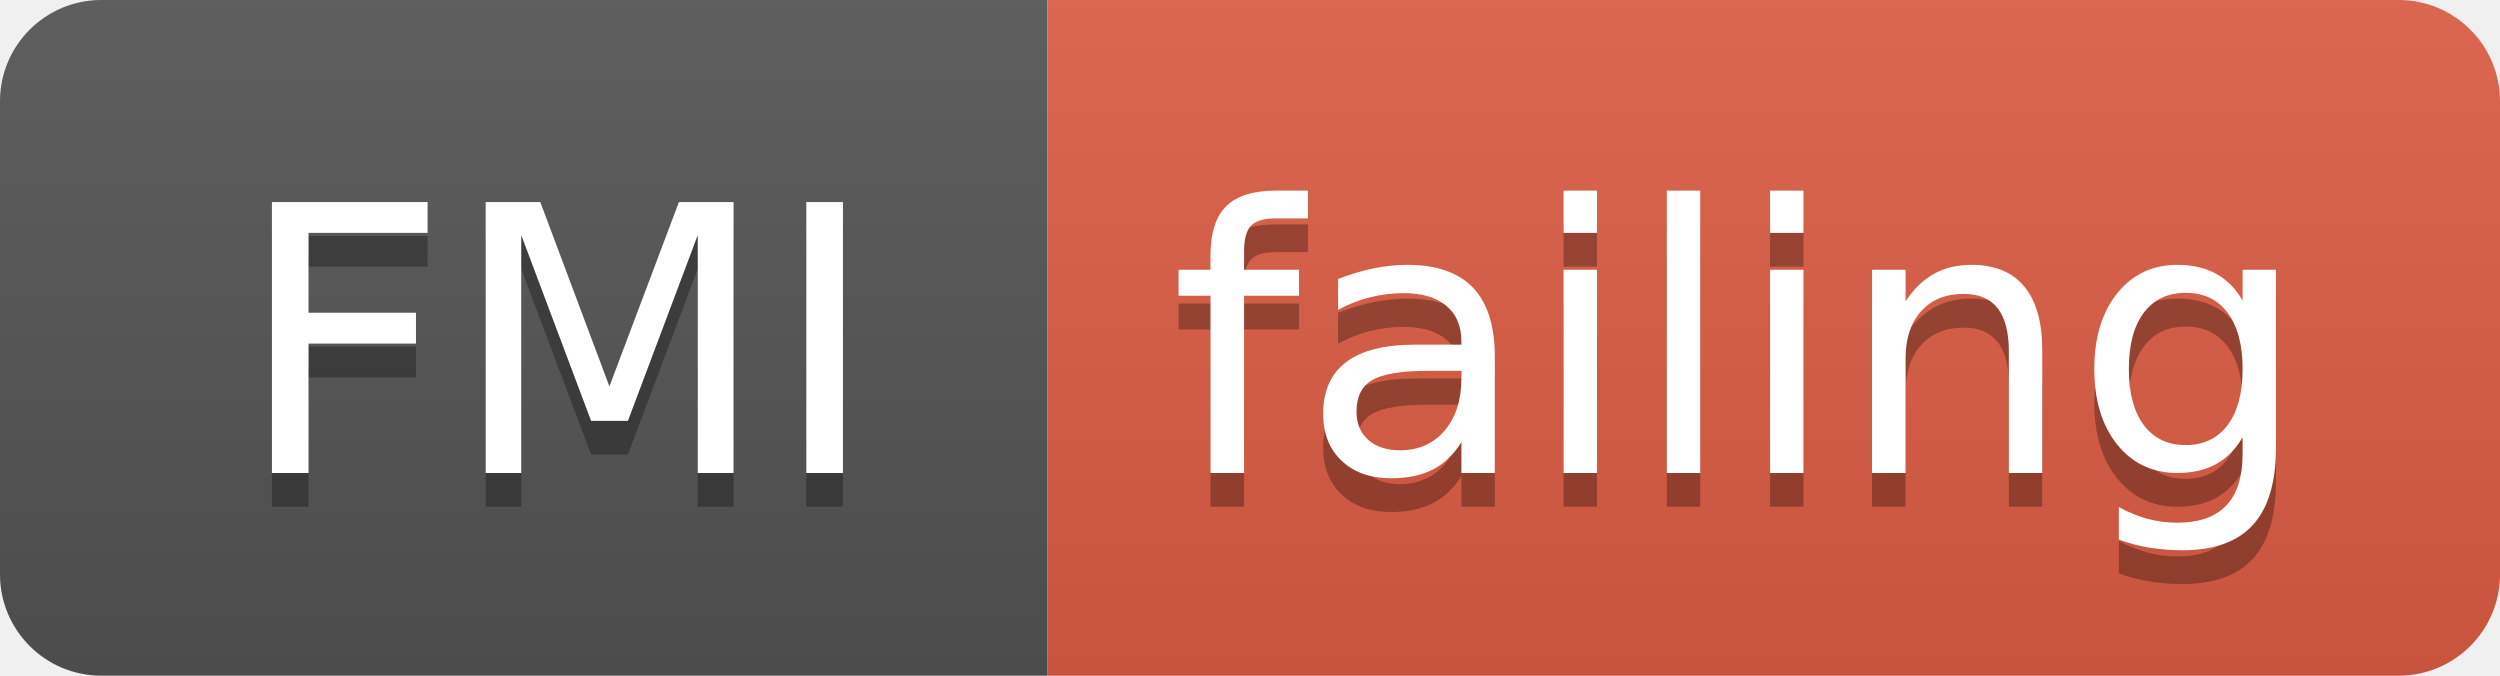
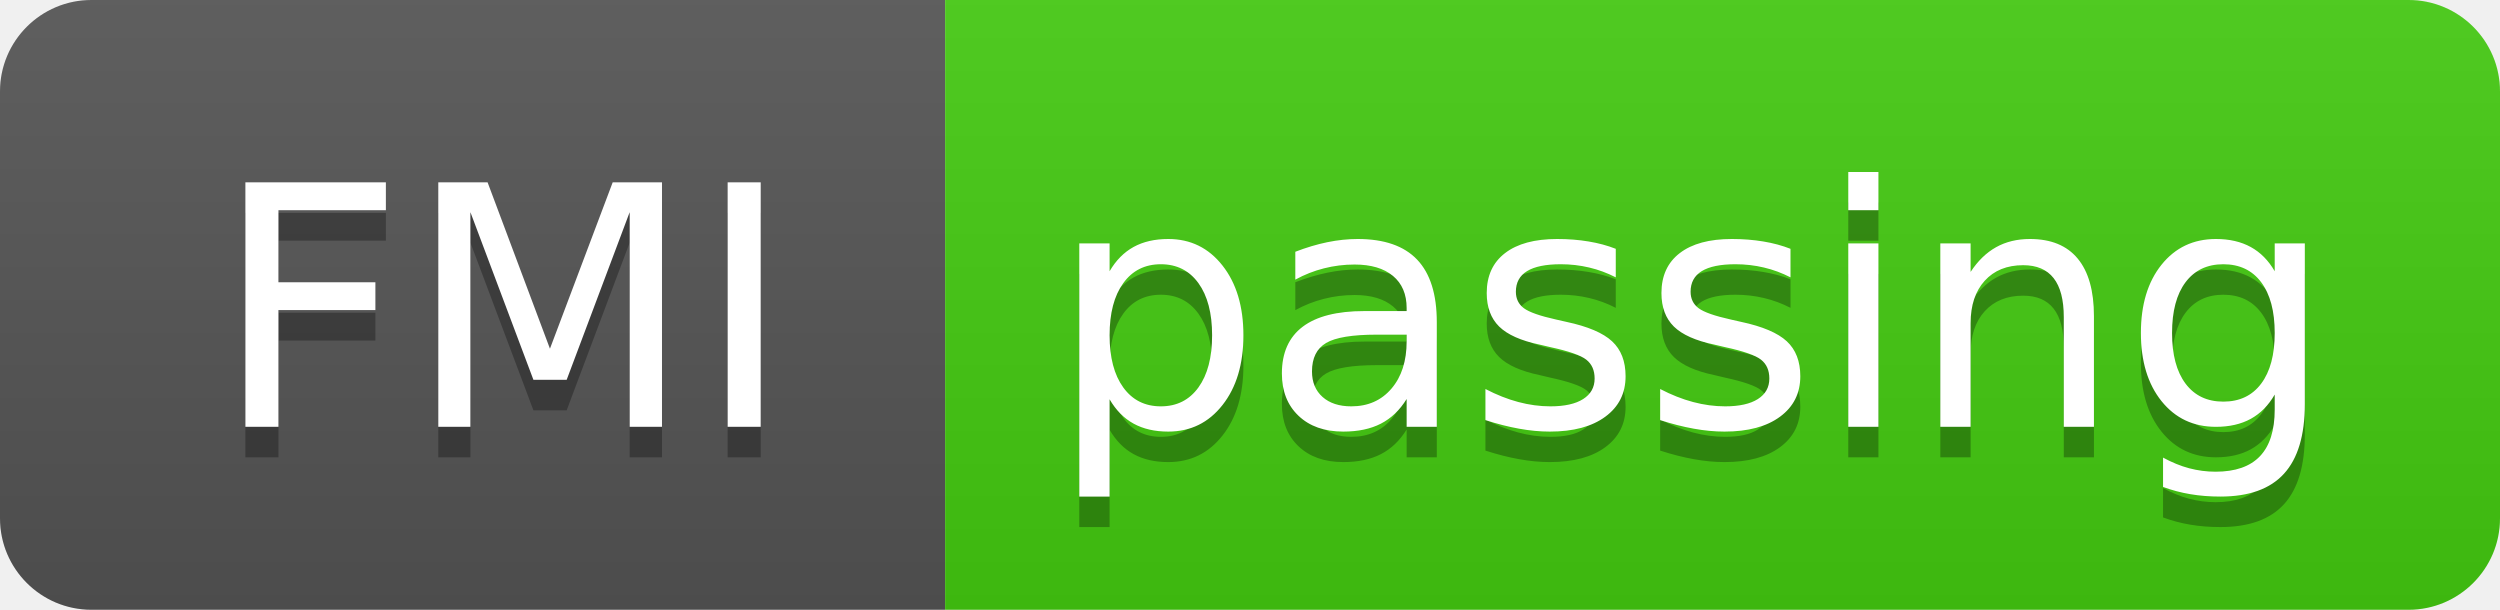
- <svg xmlns="http://www.w3.org/2000/svg" width="74" height="20">
+ <svg xmlns="http://www.w3.org/2000/svg" width="82" height="20">
  <linearGradient id="smooth" x2="0" y2="100%">
    <stop offset="0" stop-color="#bbb" stop-opacity=".1" />
    <stop offset="1" stop-opacity=".1" />
  </linearGradient>
  <clipPath id="round">
-     <rect width="74" height="20" rx="3" fill="#fff" />
+     <rect width="82" height="20" rx="3" fill="#fff" />
  </clipPath>
  <g clip-path="url(#round)">
    <rect width="31" height="20" fill="#555" />
-     <rect x="31" width="43" height="20" fill="#e05d44" />
-     <rect width="74" height="20" fill="url(#smooth)" />
+     <rect x="31" width="51" height="20" fill="#4c1" />
+     <rect width="82" height="20" fill="url(#smooth)" />
  </g>
  <g fill="#fff" text-anchor="middle" font-family="DejaVu Sans,Verdana,Geneva,sans-serif" font-size="110">
    <text x="165" y="150" fill="#010101" fill-opacity=".3" transform="scale(0.1)" textLength="210" lengthAdjust="spacing">FMI</text>
    <text x="165" y="140" transform="scale(0.1)" textLength="210" lengthAdjust="spacing">FMI</text>
-     <text x="515" y="150" fill="#010101" fill-opacity=".3" transform="scale(0.1)" textLength="330" lengthAdjust="spacing">failing</text>
-     <text x="515" y="140" transform="scale(0.1)" textLength="330" lengthAdjust="spacing">failing</text>
+     <text x="555" y="150" fill="#010101" fill-opacity=".3" transform="scale(0.1)" textLength="410" lengthAdjust="spacing">passing</text>
+     <text x="555" y="140" transform="scale(0.1)" textLength="410" lengthAdjust="spacing">passing</text>
  </g>
</svg>
